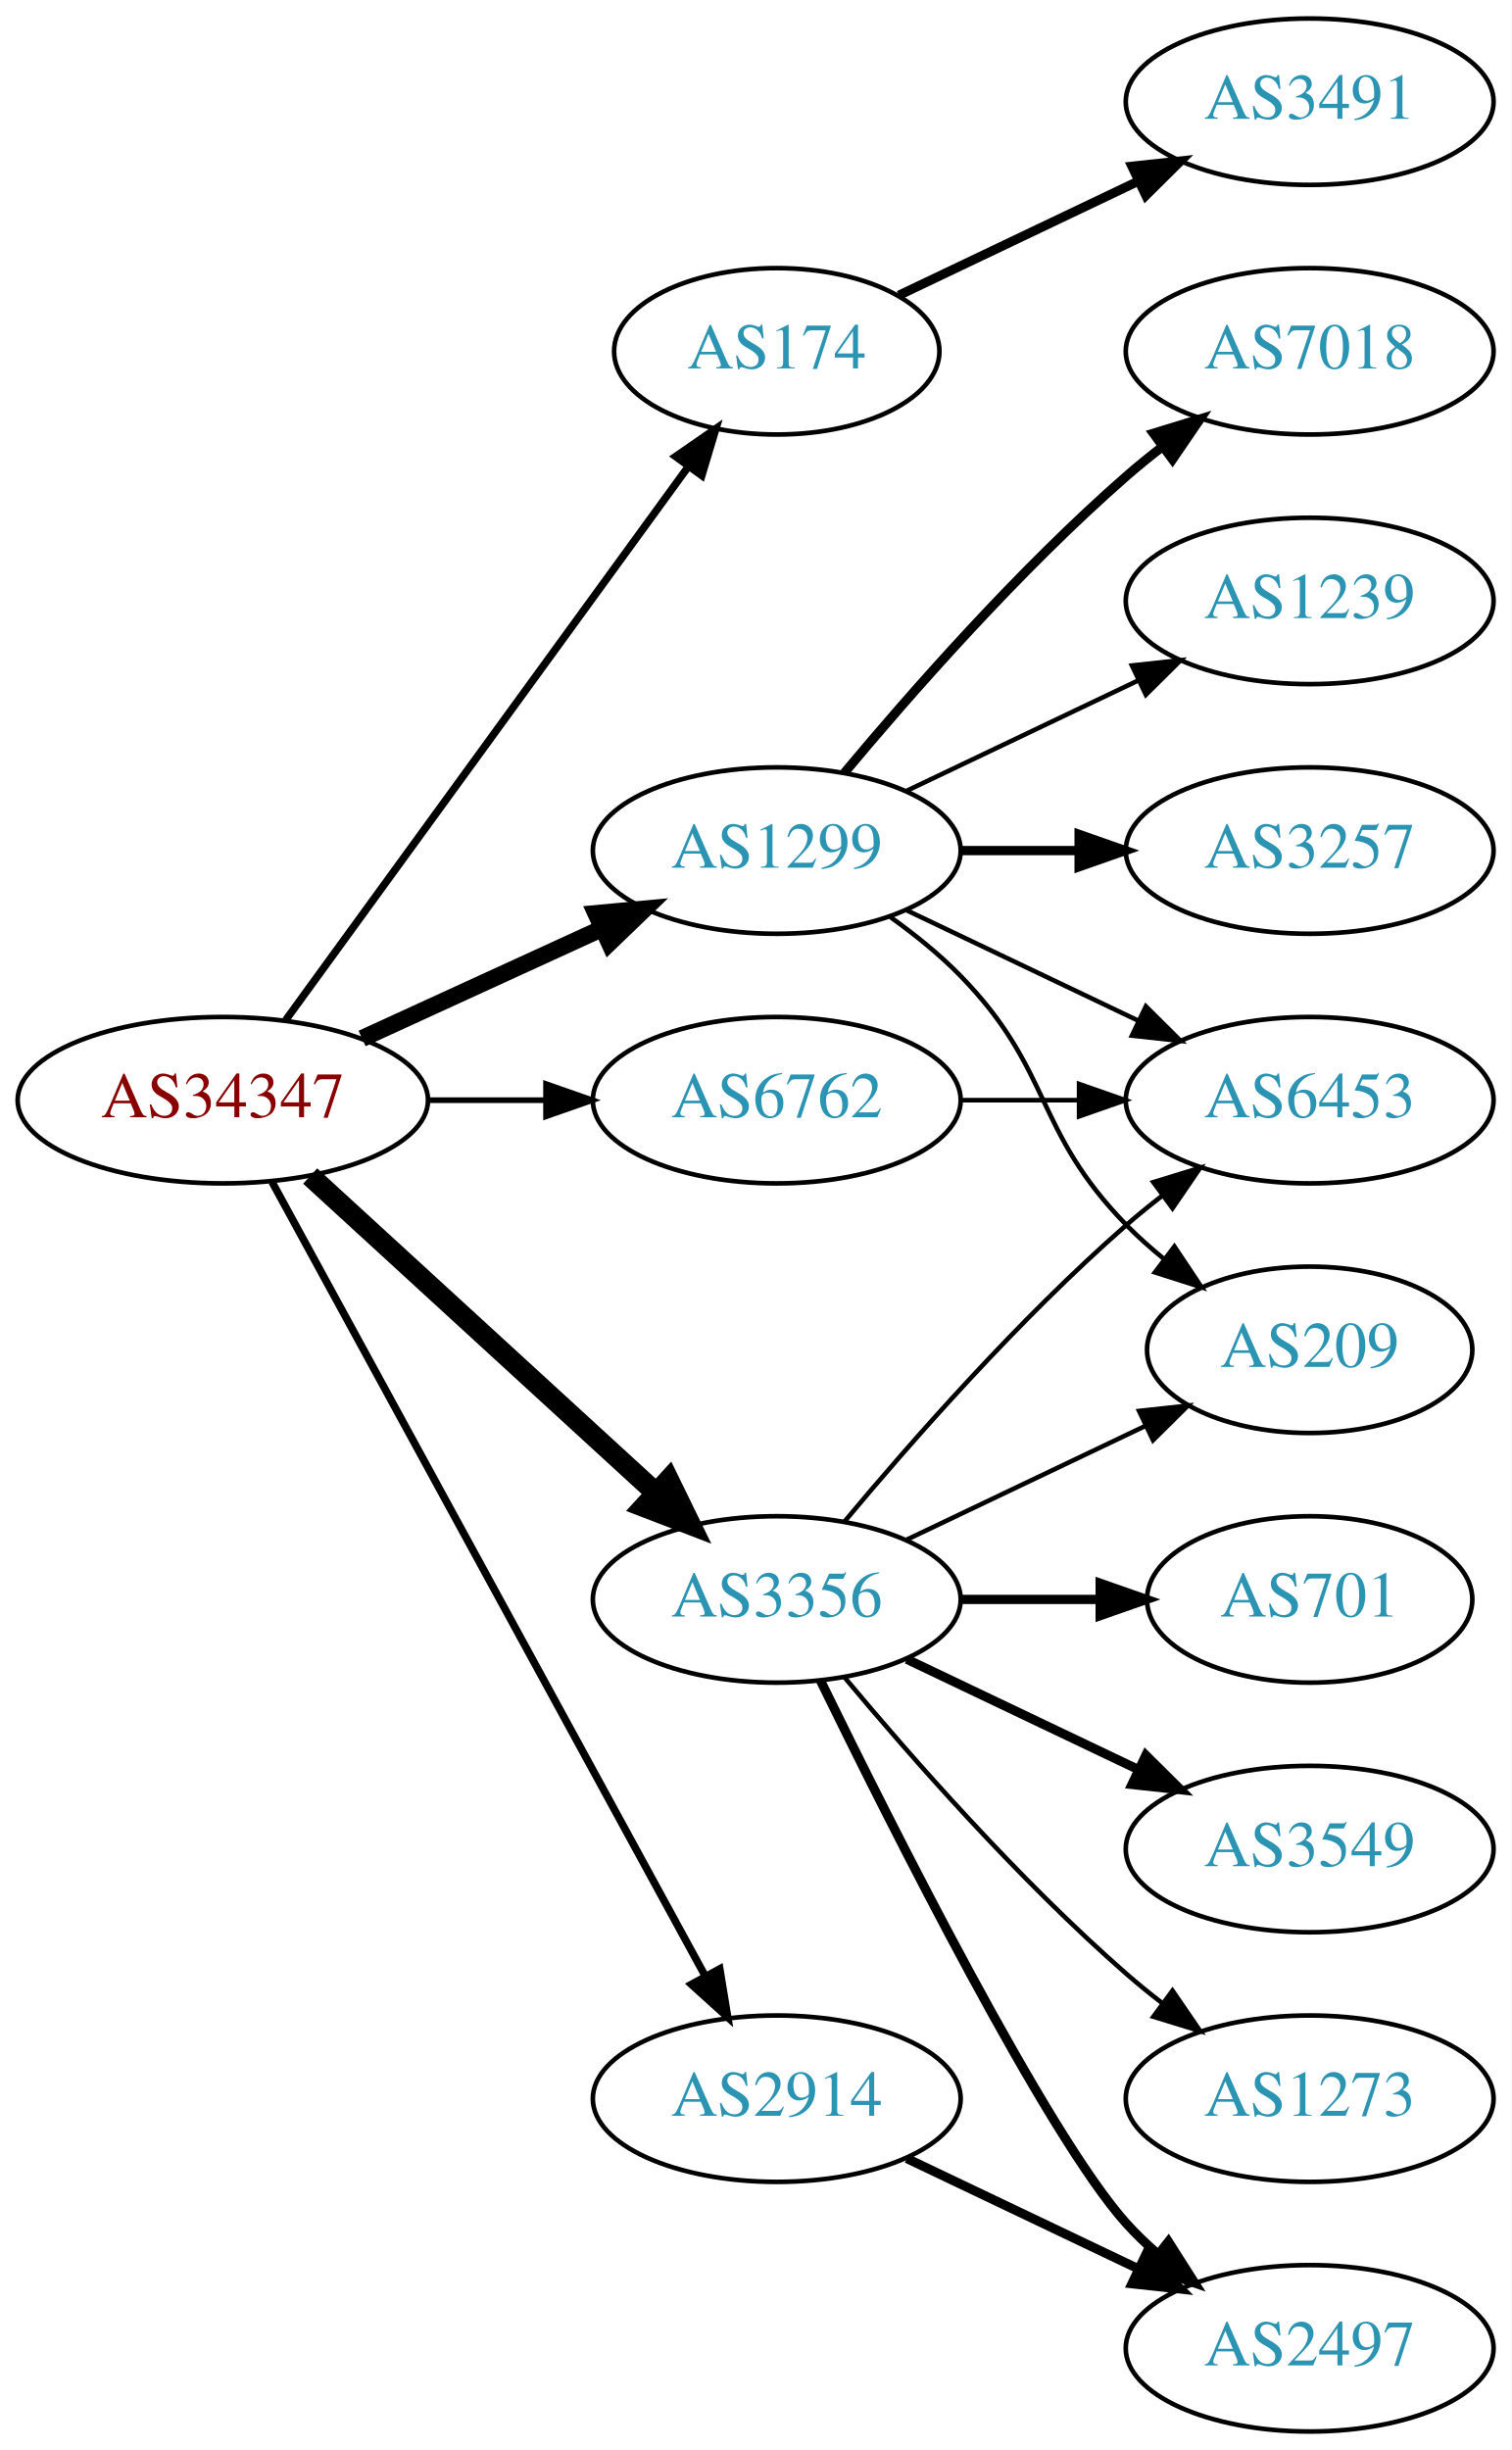
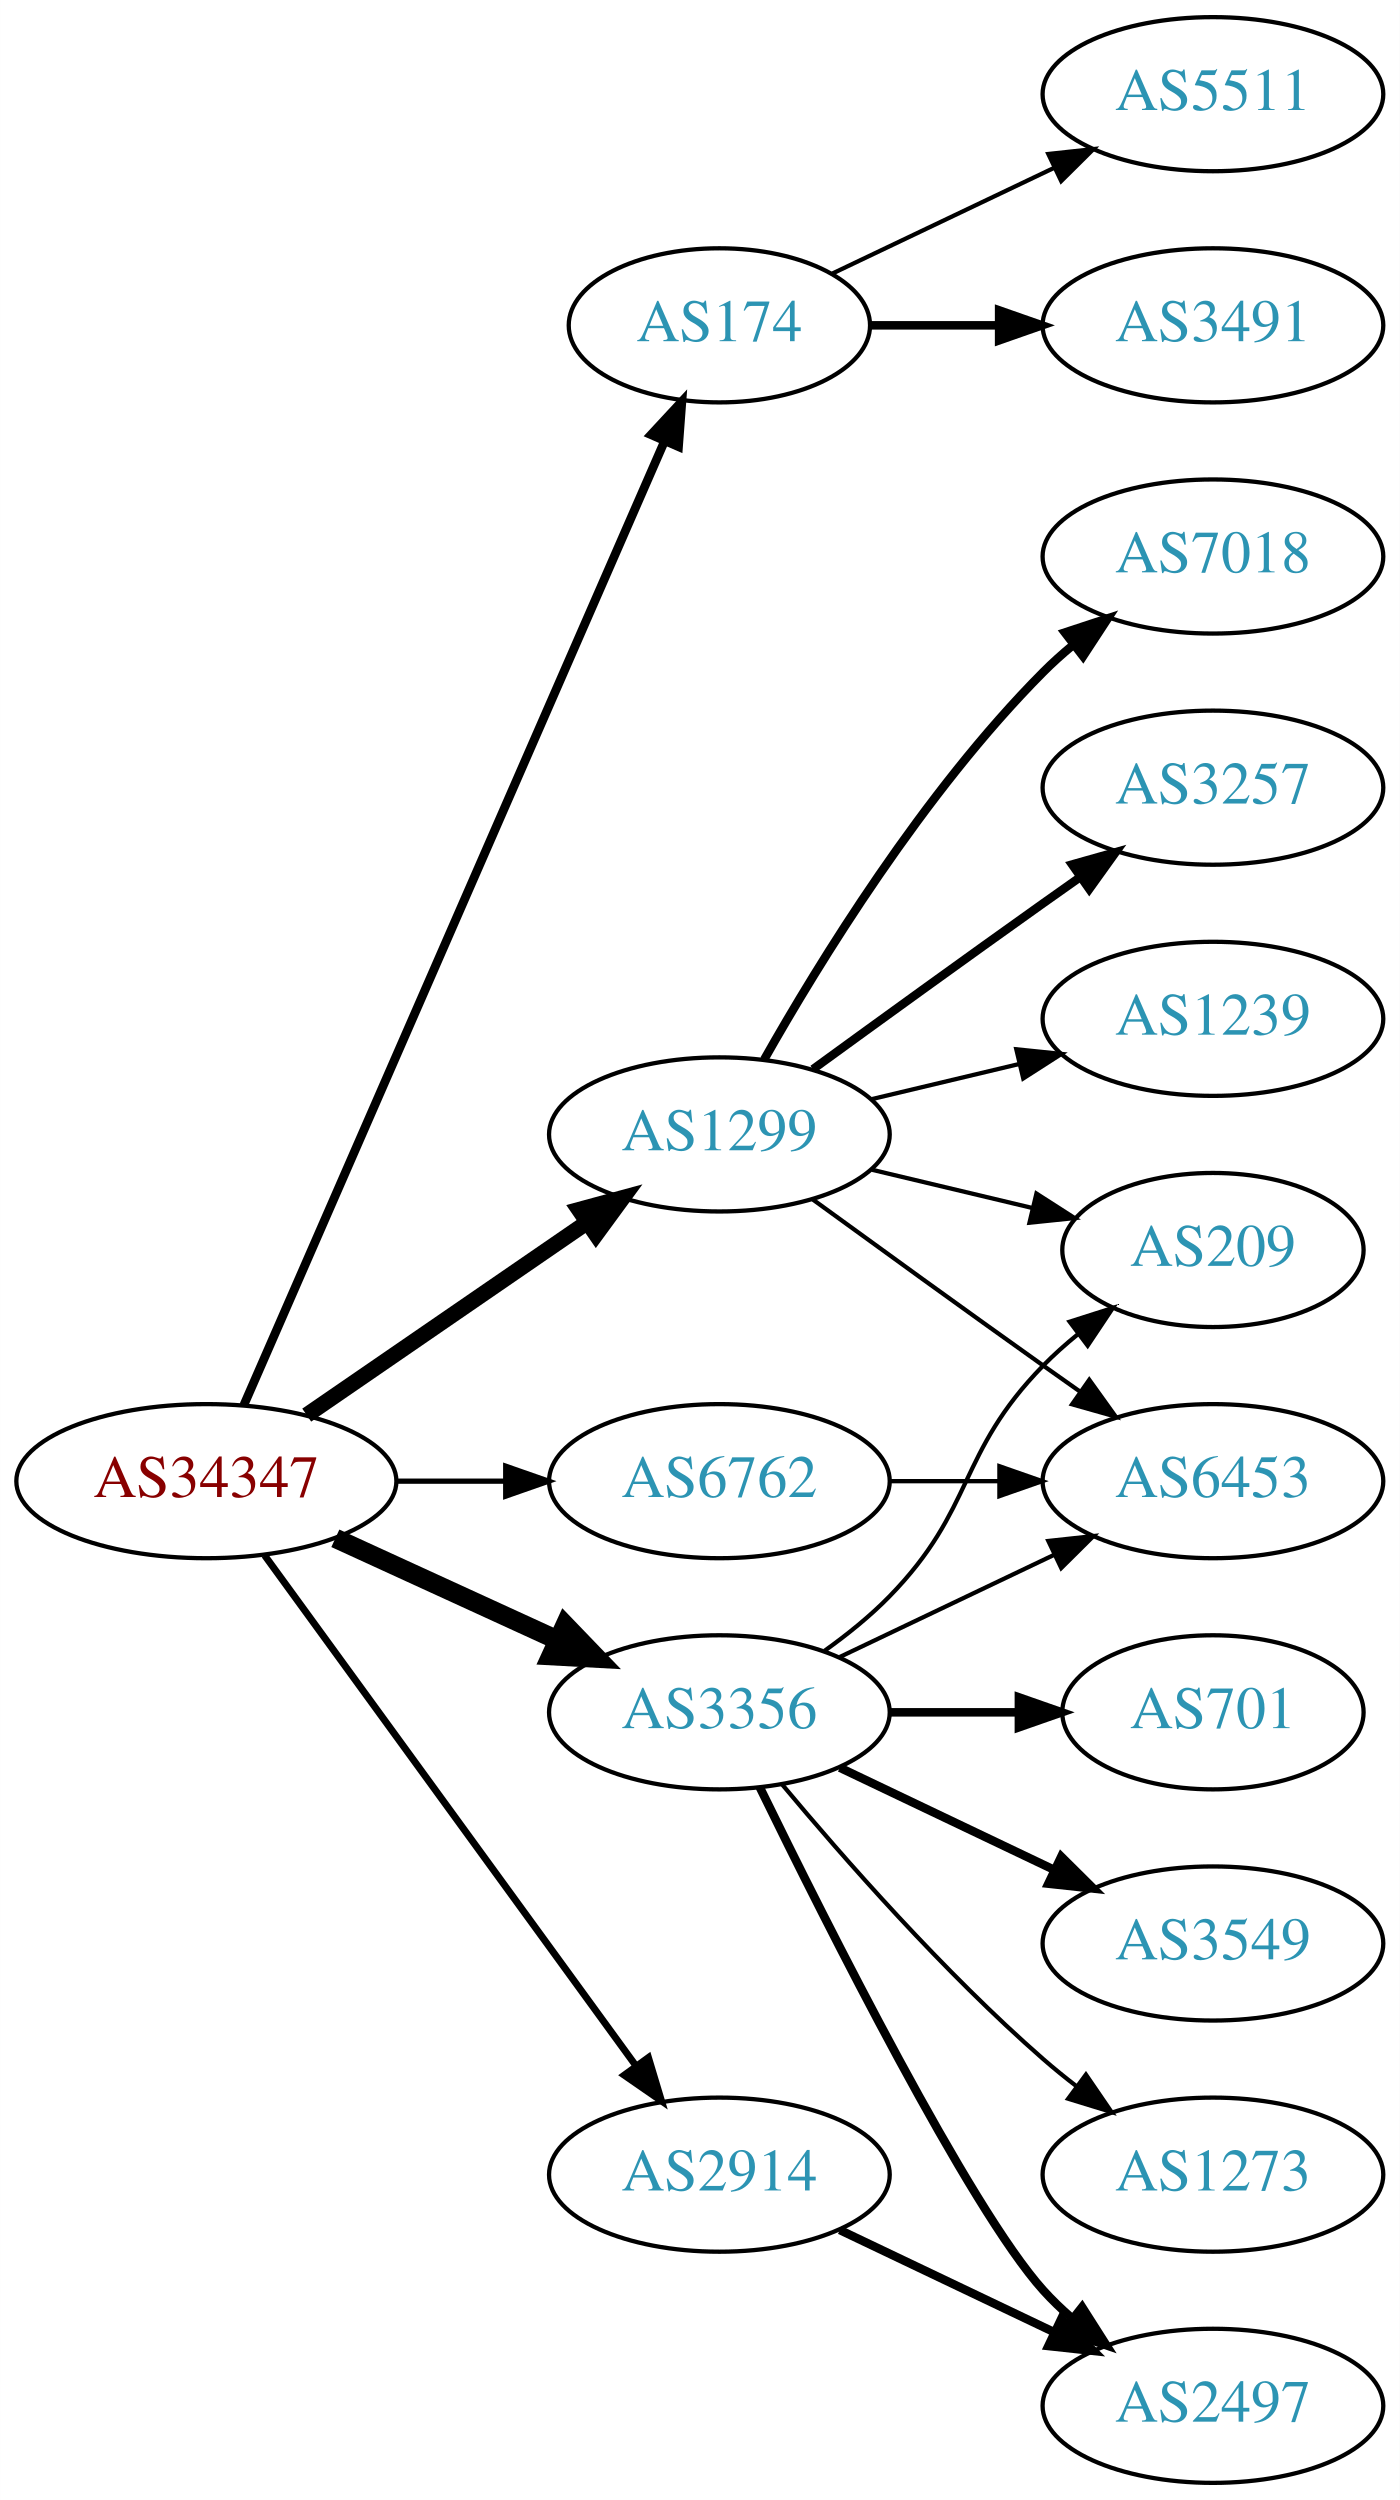
- <svg xmlns="http://www.w3.org/2000/svg" xmlns:xlink="http://www.w3.org/1999/xlink" width="327pt" height="530pt" viewBox="0.00 0.00 326.98 530.00">
-   <g id="graph0" class="graph" transform="scale(1 1) rotate(0) translate(4 526)">
-     <polygon fill="white" stroke="none" points="-4,4 -4,-526 322.978,-526 322.978,4 -4,4" />
+ <svg xmlns="http://www.w3.org/2000/svg" xmlns:xlink="http://www.w3.org/1999/xlink" width="327pt" height="584pt" viewBox="0.00 0.00 326.98 584.00">
+   <g id="graph0" class="graph" transform="scale(1 1) rotate(0) translate(4 580)">
+     <polygon fill="white" stroke="none" points="-4,4 -4,-580 322.978,-580 322.978,4 -4,4" />
    <g id="node1" class="node">
      <g id="a_node1">
        <a xlink:href="/asn/34347" xlink:title="AS34347 ~ HALLAG Kommunal GmbH [AT]">
-           <ellipse fill="#ffffff" stroke="black" cx="44.196" cy="-288" rx="44.393" ry="18" />
-           <text text-anchor="middle" x="44.196" y="-284.3" font-family="Times,serif" font-size="14.00" fill="#880000">AS34347</text>
+           <ellipse fill="#ffffff" stroke="black" cx="44.196" cy="-234" rx="44.393" ry="18" />
+           <text text-anchor="middle" x="44.196" y="-230.3" font-family="Times,serif" font-size="14.00" fill="#880000">AS34347</text>
        </a>
      </g>
    </g>
    <g id="node2" class="node">
      <g id="a_node2">
        <a xlink:href="/asn/174" xlink:title="AS174 ~ Cogent Communications [US]">
-           <ellipse fill="#ffffff" stroke="black" cx="164.039" cy="-450" rx="35.194" ry="18" />
-           <text text-anchor="middle" x="164.039" y="-446.3" font-family="Times,serif" font-size="14.00" fill="#2c94b3">AS174</text>
+           <ellipse fill="#ffffff" stroke="black" cx="164.039" cy="-504" rx="35.194" ry="18" />
+           <text text-anchor="middle" x="164.039" y="-500.3" font-family="Times,serif" font-size="14.00" fill="#2c94b3">AS174</text>
        </a>
      </g>
    </g>
    <g id="edge1" class="edge">
-       <path fill="none" stroke="black" stroke-width="1.636" d="M57.807,-305.337C78.737,-334.109 120.727,-391.834 144.858,-425.007" />
-       <polygon fill="black" stroke="black" stroke-width="1.636" points="142.158,-427.245 150.871,-433.273 147.819,-423.128 142.158,-427.245" />
+       <path fill="none" stroke="black" stroke-width="2.045" d="M52.928,-251.715C73.029,-297.771 127.038,-421.514 151.141,-476.739" />
+       <polygon fill="black" stroke="black" stroke-width="2.045" points="148.07,-478.454 155.278,-486.219 154.486,-475.654 148.07,-478.454" />
    </g>
    <g id="node3" class="node">
      <g id="a_node3">
        <a xlink:href="/asn/1299" xlink:title="AS1299 ~ Telia Carrier [EU]">
-           <ellipse fill="#ffffff" stroke="black" cx="164.039" cy="-342" rx="39.794" ry="18" />
-           <text text-anchor="middle" x="164.039" y="-338.3" font-family="Times,serif" font-size="14.00" fill="#2c94b3">AS1299</text>
+           <ellipse fill="#ffffff" stroke="black" cx="164.039" cy="-315" rx="39.794" ry="18" />
+           <text text-anchor="middle" x="164.039" y="-311.3" font-family="Times,serif" font-size="14.00" fill="#2c94b3">AS1299</text>
        </a>
      </g>
    </g>
    <g id="edge2" class="edge">
-       <path fill="none" stroke="black" stroke-width="3.682" d="M74.326,-301.348C89.937,-308.502 109.335,-317.391 126.007,-325.03" />
-       <polygon fill="black" stroke="black" stroke-width="3.682" points="124.91,-328.378 135.459,-329.362 127.826,-322.014 124.91,-328.378" />
+       <path fill="none" stroke="black" stroke-width="3.682" d="M67.639,-249.426C86.22,-262.198 112.781,-280.455 133.161,-294.463" />
+       <polygon fill="black" stroke="black" stroke-width="3.682" points="131.251,-297.398 141.475,-300.178 135.216,-291.629 131.251,-297.398" />
    </g>
    <g id="node4" class="node">
      <g id="a_node4">
        <a xlink:href="/asn/2914" xlink:title="AS2914 ~ NTT America, Inc. [US]">
          <ellipse fill="#ffffff" stroke="black" cx="164.039" cy="-72" rx="39.794" ry="18" />
          <text text-anchor="middle" x="164.039" y="-68.3" font-family="Times,serif" font-size="14.00" fill="#2c94b3">AS2914</text>
        </a>
      </g>
    </g>
    <g id="edge3" class="edge">
-       <path fill="none" stroke="black" stroke-width="1.636" d="M54.84,-270.324C75.521,-232.416 124.234,-143.127 148.613,-98.442" />
-       <polygon fill="black" stroke="black" stroke-width="1.636" points="151.71,-100.072 153.427,-89.618 145.565,-96.72 151.71,-100.072" />
+       <path fill="none" stroke="black" stroke-width="1.636" d="M57.807,-216.663C78.628,-188.04 120.29,-130.767 144.479,-97.514" />
+       <polygon fill="black" stroke="black" stroke-width="1.636" points="147.466,-99.358 150.518,-89.212 141.805,-95.24 147.466,-99.358" />
    </g>
    <g id="node5" class="node">
      <g id="a_node5">
        <a xlink:href="/asn/3356" xlink:title="AS3356 ~ Level 3 Parent, LLC [US]">
          <ellipse fill="#ffffff" stroke="black" cx="164.039" cy="-180" rx="39.794" ry="18" />
          <text text-anchor="middle" x="164.039" y="-176.3" font-family="Times,serif" font-size="14.00" fill="#2c94b3">AS3356</text>
        </a>
      </g>
    </g>
    <g id="edge4" class="edge">
-       <path fill="none" stroke="black" stroke-width="4.5" d="M63.094,-271.597C83.022,-253.333 115.38,-223.678 137.857,-203.079" />
-       <polygon fill="black" stroke="black" stroke-width="4.5" points="140.647,-205.863 145.359,-196.203 135.326,-200.057 140.647,-205.863" />
+       <path fill="none" stroke="black" stroke-width="4.5" d="M74.326,-220.652C89.937,-213.498 109.335,-204.609 126.007,-196.97" />
+       <polygon fill="black" stroke="black" stroke-width="4.5" points="128.008,-200.384 135.459,-192.638 124.727,-193.225 128.008,-200.384" />
    </g>
    <g id="node6" class="node">
      <g id="a_node6">
        <a xlink:href="/asn/6762" xlink:title="AS6762 ~ TELECOM ITALIA SPARKLE S.p.A. [IT]">
-           <ellipse fill="#ffffff" stroke="black" cx="164.039" cy="-288" rx="39.794" ry="18" />
-           <text text-anchor="middle" x="164.039" y="-284.3" font-family="Times,serif" font-size="14.00" fill="#2c94b3">AS6762</text>
+           <ellipse fill="#ffffff" stroke="black" cx="164.039" cy="-234" rx="39.794" ry="18" />
+           <text text-anchor="middle" x="164.039" y="-230.3" font-family="Times,serif" font-size="14.00" fill="#2c94b3">AS6762</text>
        </a>
      </g>
    </g>
    <g id="edge5" class="edge">
-       <path fill="none" stroke="black" stroke-width="1.227" d="M88.407,-288C96.72,-288 105.482,-288 113.965,-288" />
-       <polygon fill="black" stroke="black" stroke-width="1.227" points="114.123,-291.5 124.123,-288 114.123,-284.5 114.123,-291.5" />
+       <path fill="none" stroke="black" stroke-width="1.227" d="M88.407,-234C96.72,-234 105.482,-234 113.965,-234" />
+       <polygon fill="black" stroke="black" stroke-width="1.227" points="114.123,-237.5 124.123,-234 114.123,-230.5 114.123,-237.5" />
    </g>
    <g id="node7" class="node">
      <g id="a_node7">
        <a xlink:href="/asn/3491" xlink:title="AS3491 ~ PCCW Global, Inc. [US]">
          <ellipse fill="#ffffff" stroke="black" cx="279.332" cy="-504" rx="39.794" ry="18" />
          <text text-anchor="middle" x="279.332" y="-500.3" font-family="Times,serif" font-size="14.00" fill="#2c94b3">AS3491</text>
        </a>
      </g>
    </g>
    <g id="edge6" class="edge">
-       <path fill="none" stroke="black" stroke-width="2" d="M190.464,-462.119C205.766,-469.413 225.49,-478.814 242.372,-486.86" />
-       <polygon fill="black" stroke="black" stroke-width="2" points="240.879,-490.026 251.412,-491.169 243.891,-483.707 240.879,-490.026" />
+       <path fill="none" stroke="black" stroke-width="2" d="M199.338,-504C208.715,-504 219.065,-504 229.1,-504" />
+       <polygon fill="black" stroke="black" stroke-width="2" points="229.388,-507.5 239.388,-504 229.388,-500.5 229.388,-507.5" />
    </g>
    <g id="node8" class="node">
      <g id="a_node8">
+         <a xlink:href="/asn/5511" xlink:title="AS5511 ~ Orange S.A. [FR]">
+           <ellipse fill="#ffffff" stroke="black" cx="279.332" cy="-558" rx="39.794" ry="18" />
+           <text text-anchor="middle" x="279.332" y="-554.3" font-family="Times,serif" font-size="14.00" fill="#2c94b3">AS5511</text>
+         </a>
+       </g>
+     </g>
+     <g id="edge7" class="edge">
+       <path fill="none" stroke="black" d="M190.464,-516.119C205.766,-523.413 225.49,-532.814 242.372,-540.86" />
+       <polygon fill="black" stroke="black" points="240.879,-544.026 251.412,-545.169 243.891,-537.707 240.879,-544.026" />
+     </g>
+     <g id="node9" class="node">
+       <g id="a_node9">
        <a xlink:href="/asn/7018" xlink:title="AS7018 ~ AT&amp;T Services, Inc. [US]">
          <ellipse fill="#ffffff" stroke="black" cx="279.332" cy="-450" rx="39.794" ry="18" />
          <text text-anchor="middle" x="279.332" y="-446.3" font-family="Times,serif" font-size="14.00" fill="#2c94b3">AS7018</text>
        </a>
      </g>
    </g>
-     <g id="edge7" class="edge">
-       <path fill="none" stroke="black" stroke-width="2" d="M178.669,-358.817C192.951,-375.929 216.498,-402.745 239.685,-423 242.151,-425.154 244.789,-427.294 247.487,-429.372" />
-       <polygon fill="black" stroke="black" stroke-width="2" points="245.512,-432.264 255.641,-435.37 249.66,-426.625 245.512,-432.264" />
-     </g>
-     <g id="node9" class="node">
-       <g id="a_node9">
-         <a xlink:href="/asn/1239" xlink:title="AS1239 ~ Sprint [US]">
-           <ellipse fill="#ffffff" stroke="black" cx="279.332" cy="-396" rx="39.794" ry="18" />
-           <text text-anchor="middle" x="279.332" y="-392.3" font-family="Times,serif" font-size="14.00" fill="#2c94b3">AS1239</text>
-         </a>
-       </g>
-     </g>
    <g id="edge8" class="edge">
-       <path fill="none" stroke="black" d="M192.175,-354.934C207.169,-362.081 225.99,-371.052 242.213,-378.785" />
-       <polygon fill="black" stroke="black" points="240.884,-382.028 251.417,-383.171 243.895,-375.709 240.884,-382.028" />
+       <path fill="none" stroke="black" stroke-width="2" d="M174.498,-332.49C187.28,-355.096 211.712,-394.886 239.685,-423 241.796,-425.121 244.092,-427.188 246.477,-429.171" />
+       <polygon fill="black" stroke="black" stroke-width="2" points="244.73,-432.242 254.793,-435.556 248.993,-426.69 244.73,-432.242" />
    </g>
    <g id="node10" class="node">
      <g id="a_node10">
        <a xlink:href="/asn/3257" xlink:title="AS3257 ~ GTT [DE]">
-           <ellipse fill="#ffffff" stroke="black" cx="279.332" cy="-342" rx="39.794" ry="18" />
-           <text text-anchor="middle" x="279.332" y="-338.3" font-family="Times,serif" font-size="14.00" fill="#2c94b3">AS3257</text>
+           <ellipse fill="#ffffff" stroke="black" cx="279.332" cy="-396" rx="39.794" ry="18" />
+           <text text-anchor="middle" x="279.332" y="-392.3" font-family="Times,serif" font-size="14.00" fill="#2c94b3">AS3257</text>
        </a>
      </g>
    </g>
    <g id="edge9" class="edge">
-       <path fill="none" stroke="black" stroke-width="2" d="M203.711,-342C211.914,-342 220.678,-342 229.21,-342" />
-       <polygon fill="black" stroke="black" stroke-width="2" points="229.449,-345.5 239.449,-342 229.449,-338.5 229.449,-345.5" />
+       <path fill="none" stroke="black" stroke-width="2" d="M185.887,-330.222C200.821,-341.091 221.435,-356.025 239.685,-369 242.506,-371.005 245.449,-373.085 248.397,-375.159" />
+       <polygon fill="black" stroke="black" stroke-width="2" points="246.424,-378.05 256.621,-380.926 250.443,-372.319 246.424,-378.05" />
    </g>
    <g id="node11" class="node">
      <g id="a_node11">
-         <a xlink:href="/asn/6453" xlink:title="AS6453 ~ TATA COMMUNICATIONS (AMERICA) INC [US]">
-           <ellipse fill="#ffffff" stroke="black" cx="279.332" cy="-288" rx="39.794" ry="18" />
-           <text text-anchor="middle" x="279.332" y="-284.3" font-family="Times,serif" font-size="14.00" fill="#2c94b3">AS6453</text>
+         <a xlink:href="/asn/1239" xlink:title="AS1239 ~ Sprint [US]">
+           <ellipse fill="#ffffff" stroke="black" cx="279.332" cy="-342" rx="39.794" ry="18" />
+           <text text-anchor="middle" x="279.332" y="-338.3" font-family="Times,serif" font-size="14.00" fill="#2c94b3">AS1239</text>
        </a>
      </g>
    </g>
    <g id="edge10" class="edge">
-       <path fill="none" stroke="black" d="M192.175,-329.066C207.169,-321.919 225.99,-312.948 242.213,-305.215" />
-       <polygon fill="black" stroke="black" points="243.895,-308.291 251.417,-300.829 240.884,-301.972 243.895,-308.291" />
+       <path fill="none" stroke="black" d="M199.646,-323.248C210.517,-325.838 222.671,-328.735 234.114,-331.462" />
+       <polygon fill="black" stroke="black" points="233.397,-334.889 243.936,-333.803 235.02,-328.08 233.397,-334.889" />
    </g>
    <g id="node12" class="node">
      <g id="a_node12">
-         <a xlink:href="/asn/209" xlink:title="AS209 ~ CenturyLink Communications, LLC [US]">
-           <ellipse fill="#ffffff" stroke="black" cx="279.332" cy="-234" rx="35.194" ry="18" />
-           <text text-anchor="middle" x="279.332" y="-230.3" font-family="Times,serif" font-size="14.00" fill="#2c94b3">AS209</text>
+         <a xlink:href="/asn/6453" xlink:title="AS6453 ~ TATA COMMUNICATIONS (AMERICA) INC [US]">
+           <ellipse fill="#ffffff" stroke="black" cx="279.332" cy="-234" rx="39.794" ry="18" />
+           <text text-anchor="middle" x="279.332" y="-230.3" font-family="Times,serif" font-size="14.00" fill="#2c94b3">AS6453</text>
        </a>
      </g>
    </g>
    <g id="edge11" class="edge">
-       <path fill="none" stroke="black" d="M188.633,-327.611C193.889,-323.852 199.22,-319.563 203.685,-315 223.858,-294.383 219.513,-281.617 239.685,-261 242.164,-258.466 244.911,-256.017 247.763,-253.696" />
-       <polygon fill="black" stroke="black" points="250.066,-256.343 255.949,-247.532 245.855,-250.752 250.066,-256.343" />
+       <path fill="none" stroke="black" d="M185.887,-299.778C200.821,-288.909 221.435,-273.975 239.685,-261 242.506,-258.995 245.449,-256.915 248.397,-254.841" />
+       <polygon fill="black" stroke="black" points="250.443,-257.681 256.621,-249.074 246.424,-251.95 250.443,-257.681" />
    </g>
    <g id="node13" class="node">
      <g id="a_node13">
+         <a xlink:href="/asn/209" xlink:title="AS209 ~ CenturyLink Communications, LLC [US]">
+           <ellipse fill="#ffffff" stroke="black" cx="279.332" cy="-288" rx="35.194" ry="18" />
+           <text text-anchor="middle" x="279.332" y="-284.3" font-family="Times,serif" font-size="14.00" fill="#2c94b3">AS209</text>
+         </a>
+       </g>
+     </g>
+     <g id="edge12" class="edge">
+       <path fill="none" stroke="black" d="M199.646,-306.752C211.44,-303.942 224.745,-300.771 237.013,-297.847" />
+       <polygon fill="black" stroke="black" points="238.101,-301.186 247.018,-295.463 236.479,-294.376 238.101,-301.186" />
+     </g>
+     <g id="node14" class="node">
+       <g id="a_node14">
        <a xlink:href="/asn/2497" xlink:title="AS2497 ~ Internet Initiative Japan Inc. [JP]">
          <ellipse fill="#ffffff" stroke="black" cx="279.332" cy="-18" rx="39.794" ry="18" />
          <text text-anchor="middle" x="279.332" y="-14.3" font-family="Times,serif" font-size="14.00" fill="#2c94b3">AS2497</text>
        </a>
      </g>
    </g>
-     <g id="edge12" class="edge">
+     <g id="edge13" class="edge">
      <path fill="none" stroke="black" stroke-width="2" d="M192.175,-59.066C207.169,-51.919 225.99,-42.948 242.213,-35.215" />
      <polygon fill="black" stroke="black" stroke-width="2" points="243.895,-38.291 251.417,-30.829 240.884,-31.972 243.895,-38.291" />
    </g>
-     <g id="edge17" class="edge">
-       <path fill="none" stroke="black" d="M178.669,-196.817C192.951,-213.929 216.498,-240.745 239.685,-261 242.151,-263.154 244.789,-265.294 247.487,-267.372" />
-       <polygon fill="black" stroke="black" points="245.512,-270.264 255.641,-273.37 249.66,-264.625 245.512,-270.264" />
-     </g>
    <g id="edge18" class="edge">
-       <path fill="none" stroke="black" d="M192.175,-192.934C207.607,-200.29 227.092,-209.577 243.628,-217.459" />
-       <polygon fill="black" stroke="black" points="242.436,-220.768 252.969,-221.911 245.448,-214.449 242.436,-220.768" />
-     </g>
-     <g id="edge15" class="edge">
+       <path fill="none" stroke="black" d="M192.175,-192.934C207.169,-200.081 225.99,-209.052 242.213,-216.785" />
+       <polygon fill="black" stroke="black" points="240.884,-220.028 251.417,-221.171 243.895,-213.709 240.884,-220.028" />
+     </g>
+     <g id="edge19" class="edge">
+       <path fill="none" stroke="black" d="M188.633,-194.389C193.889,-198.148 199.22,-202.437 203.685,-207 223.858,-227.617 219.513,-240.383 239.685,-261 242.164,-263.534 244.911,-265.983 247.763,-268.304" />
+       <polygon fill="black" stroke="black" points="245.855,-271.248 255.949,-274.468 250.066,-265.657 245.855,-271.248" />
+     </g>
+     <g id="edge14" class="edge">
      <path fill="none" stroke="black" stroke-width="2" d="M173.476,-162.489C189.095,-130.491 222.481,-64.107 239.685,-45 241.688,-42.776 243.906,-40.637 246.239,-38.603" />
      <polygon fill="black" stroke="black" stroke-width="2" points="248.769,-41.065 254.458,-32.127 244.437,-35.567 248.769,-41.065" />
    </g>
-     <g id="node14" class="node">
-       <g id="a_node14">
+     <g id="node15" class="node">
+       <g id="a_node15">
        <a xlink:href="/asn/701" xlink:title="AS701 ~ UUNET [US]">
          <ellipse fill="#ffffff" stroke="black" cx="279.332" cy="-180" rx="35.194" ry="18" />
          <text text-anchor="middle" x="279.332" y="-176.3" font-family="Times,serif" font-size="14.00" fill="#2c94b3">AS701</text>
        </a>
      </g>
    </g>
-     <g id="edge13" class="edge">
+     <g id="edge15" class="edge">
      <path fill="none" stroke="black" stroke-width="2" d="M203.711,-180C213.416,-180 223.907,-180 233.87,-180" />
      <polygon fill="black" stroke="black" stroke-width="2" points="234.006,-183.5 244.006,-180 234.006,-176.5 234.006,-183.5" />
    </g>
-     <g id="node15" class="node">
-       <g id="a_node15">
+     <g id="node16" class="node">
+       <g id="a_node16">
        <a xlink:href="/asn/3549" xlink:title="AS3549 ~ Level 3 Parent, LLC [US]">
          <ellipse fill="#ffffff" stroke="black" cx="279.332" cy="-126" rx="39.794" ry="18" />
          <text text-anchor="middle" x="279.332" y="-122.3" font-family="Times,serif" font-size="14.00" fill="#2c94b3">AS3549</text>
        </a>
      </g>
    </g>
-     <g id="edge14" class="edge">
+     <g id="edge16" class="edge">
      <path fill="none" stroke="black" stroke-width="2" d="M192.175,-167.066C207.169,-159.919 225.99,-150.948 242.213,-143.215" />
      <polygon fill="black" stroke="black" stroke-width="2" points="243.895,-146.291 251.417,-138.829 240.884,-139.972 243.895,-146.291" />
    </g>
-     <g id="node16" class="node">
-       <g id="a_node16">
+     <g id="node17" class="node">
+       <g id="a_node17">
        <a xlink:href="/asn/1273" xlink:title="AS1273 ~ Vodafone Group PLC [EU]">
          <ellipse fill="#ffffff" stroke="black" cx="279.332" cy="-72" rx="39.794" ry="18" />
          <text text-anchor="middle" x="279.332" y="-68.3" font-family="Times,serif" font-size="14.00" fill="#2c94b3">AS1273</text>
        </a>
      </g>
    </g>
-     <g id="edge16" class="edge">
+     <g id="edge17" class="edge">
      <path fill="none" stroke="black" d="M178.669,-163.183C192.951,-146.071 216.498,-119.255 239.685,-99 242.151,-96.846 244.789,-94.706 247.487,-92.628" />
      <polygon fill="black" stroke="black" points="249.66,-95.375 255.641,-86.63 245.512,-89.736 249.66,-95.375" />
    </g>
-     <g id="edge19" class="edge">
-       <path fill="none" stroke="black" d="M203.711,-288C211.914,-288 220.678,-288 229.21,-288" />
-       <polygon fill="black" stroke="black" points="229.449,-291.5 239.449,-288 229.449,-284.5 229.449,-291.5" />
+     <g id="edge20" class="edge">
+       <path fill="none" stroke="black" d="M203.711,-234C211.914,-234 220.678,-234 229.21,-234" />
+       <polygon fill="black" stroke="black" points="229.449,-237.5 239.449,-234 229.449,-230.5 229.449,-237.5" />
    </g>
  </g>
</svg>
